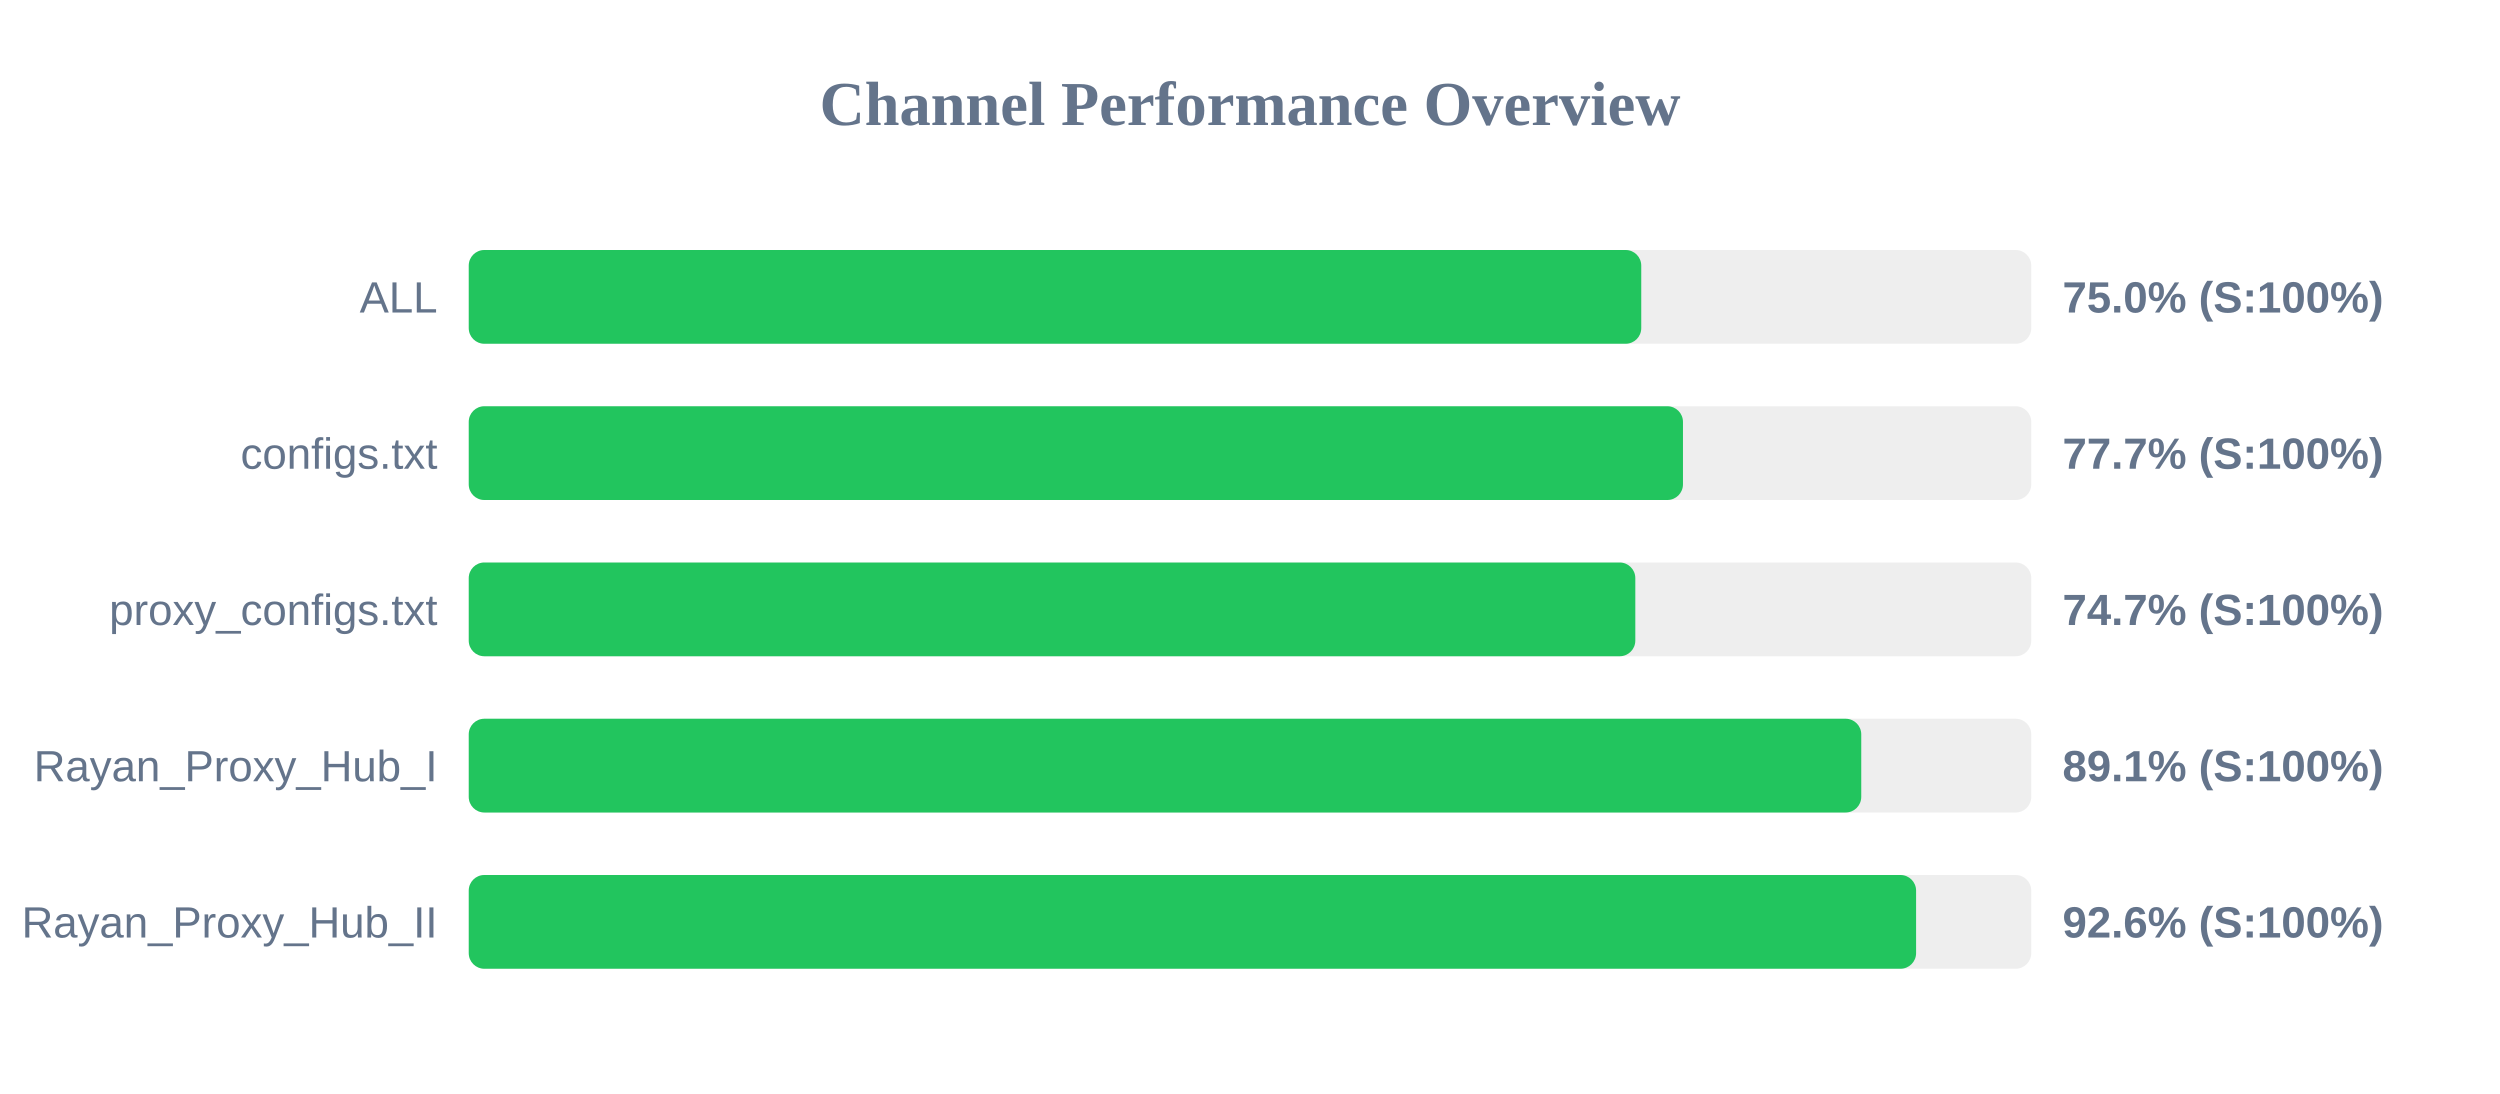
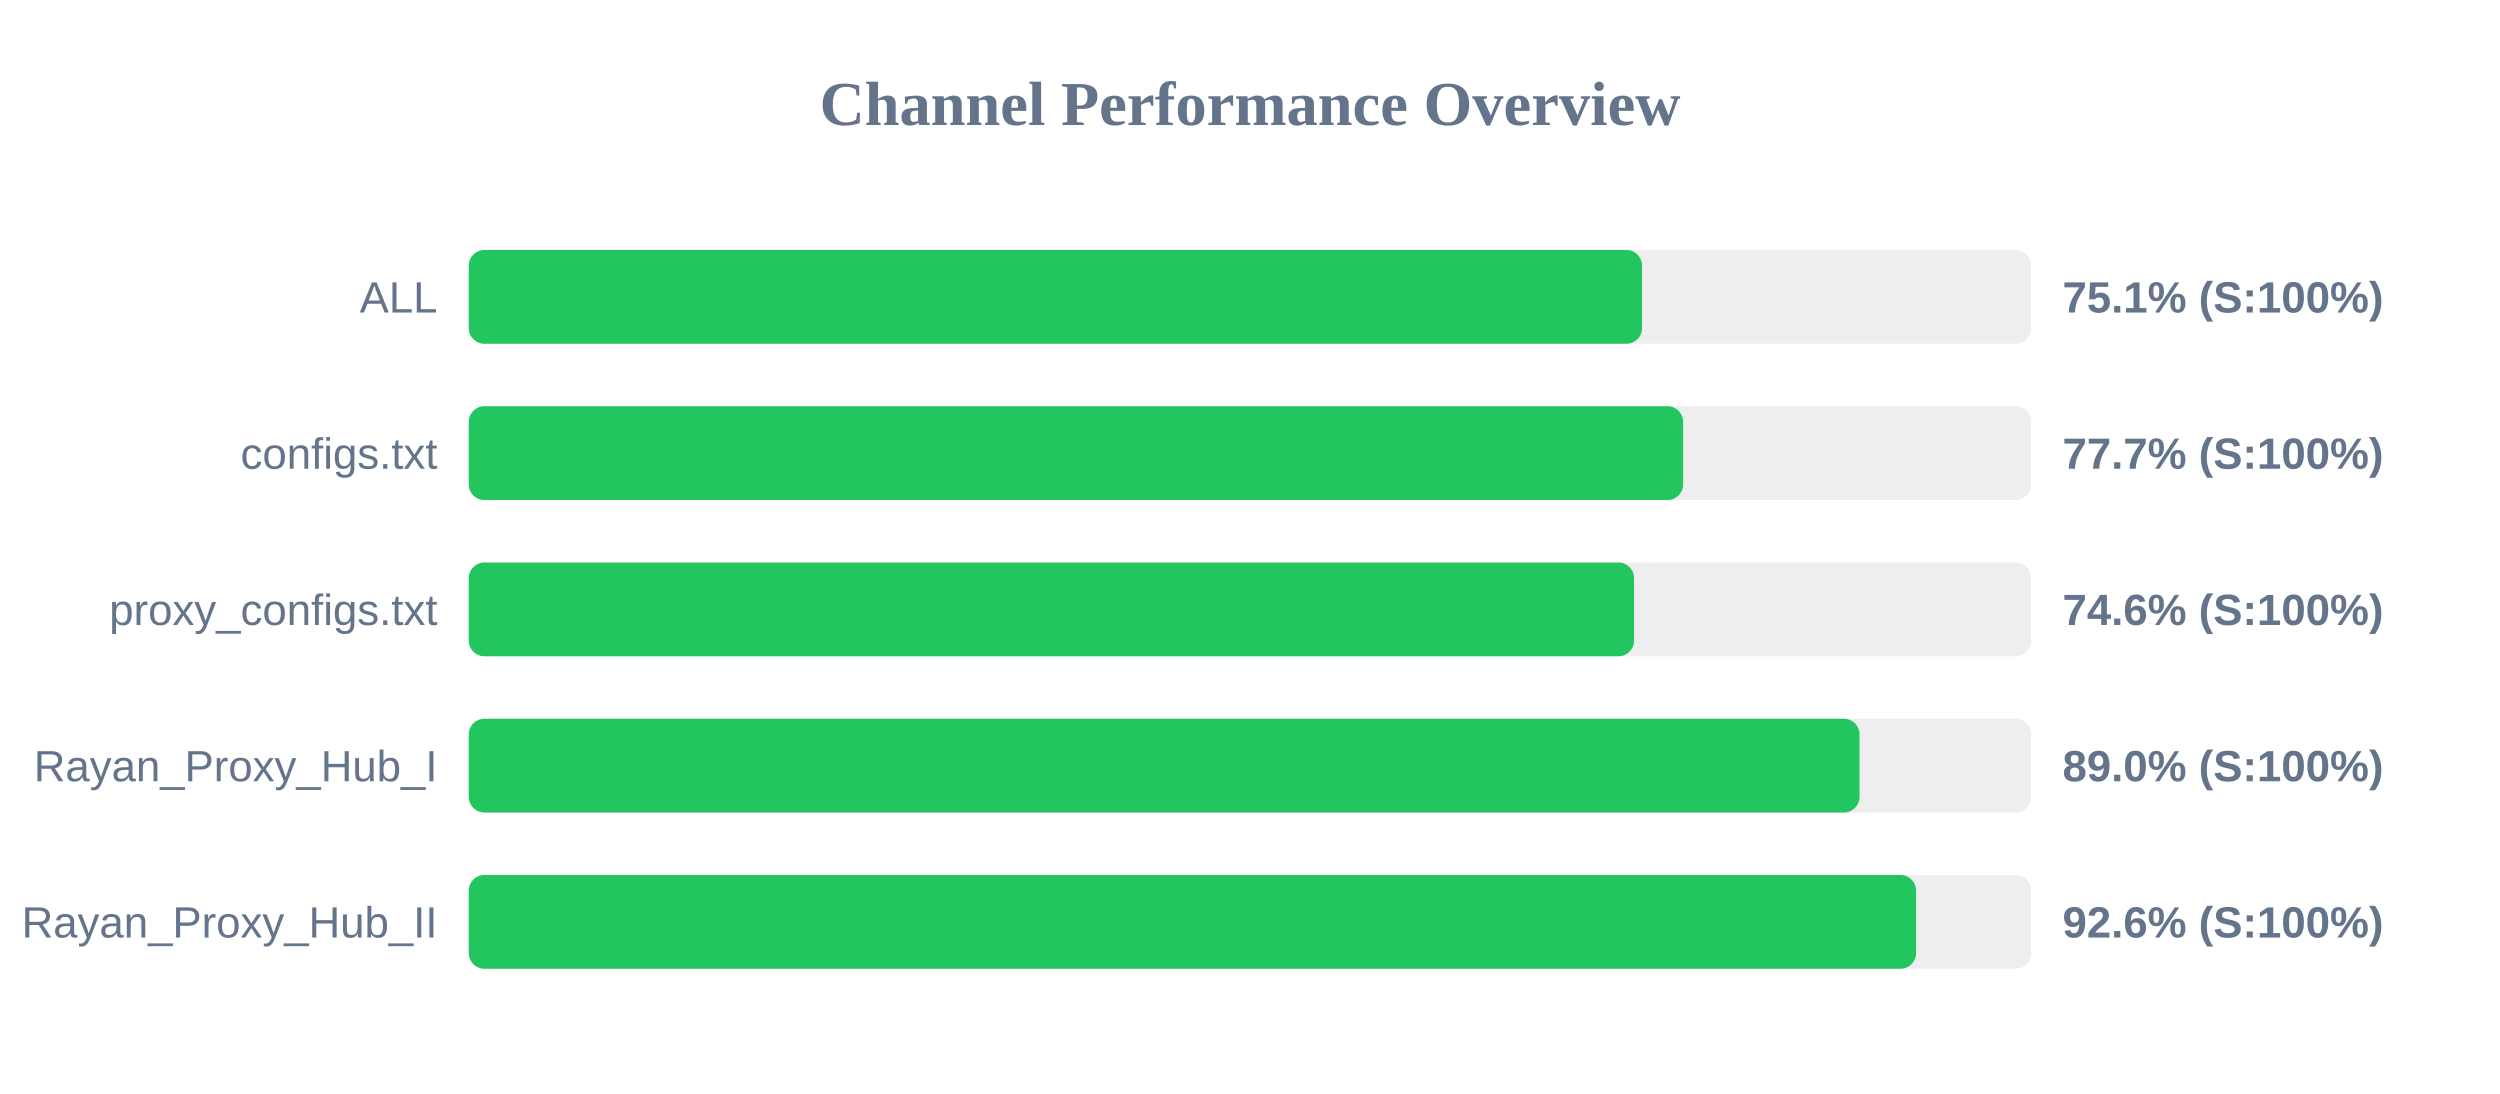
<svg xmlns="http://www.w3.org/2000/svg" width="800" height="350" version="1.1">
  <style>
        .row { font: 14px Arial; fill: #64748b; }
        .score { font: bold 14px Arial; fill: #64748b; }
    </style>
  <text x="400" y="40" text-anchor="middle" font-size="20px" font-weight="bold" fill="#64748b">Channel Performance Overview</text>
  <rect x="150" y="80" width="500" height="30" fill="#eee" rx="5" />
-   <rect x="150" y="80" width="375.2" height="30" fill="#22c55e" rx="5" />
+   <rect x="150" y="80" width="375.45" height="30" fill="#22c55e" rx="5" />
  <text x="140" y="100" text-anchor="end" class="row">ALL</text>
-   <text x="660" y="100" text-anchor="start" class="score">75.0% (S:100%)</text>
+   <text x="660" y="100" text-anchor="start" class="score">75.1% (S:100%)</text>
  <rect x="150" y="130" width="500" height="30" fill="#eee" rx="5" />
-   <rect x="150" y="130" width="388.55" height="30" fill="#22c55e" rx="5" />
+   <rect x="150" y="130" width="388.6" height="30" fill="#22c55e" rx="5" />
  <text x="140" y="150" text-anchor="end" class="row">configs.txt</text>
  <text x="660" y="150" text-anchor="start" class="score">77.7% (S:100%)</text>
  <rect x="150" y="180" width="500" height="30" fill="#eee" rx="5" />
-   <rect x="150" y="180" width="373.3" height="30" fill="#22c55e" rx="5" />
+   <rect x="150" y="180" width="372.9" height="30" fill="#22c55e" rx="5" />
  <text x="140" y="200" text-anchor="end" class="row">proxy_configs.txt</text>
-   <text x="660" y="200" text-anchor="start" class="score">74.7% (S:100%)</text>
+   <text x="660" y="200" text-anchor="start" class="score">74.6% (S:100%)</text>
  <rect x="150" y="230" width="500" height="30" fill="#eee" rx="5" />
-   <rect x="150" y="230" width="445.6" height="30" fill="#22c55e" rx="5" />
+   <rect x="150" y="230" width="445.05" height="30" fill="#22c55e" rx="5" />
  <text x="140" y="250" text-anchor="end" class="row">Rayan_Proxy_Hub_I</text>
-   <text x="660" y="250" text-anchor="start" class="score">89.1% (S:100%)</text>
+   <text x="660" y="250" text-anchor="start" class="score">89.0% (S:100%)</text>
  <rect x="150" y="280" width="500" height="30" fill="#eee" rx="5" />
  <rect x="150" y="280" width="463.15" height="30" fill="#22c55e" rx="5" />
  <text x="140" y="300" text-anchor="end" class="row">Rayan_Proxy_Hub_II</text>
  <text x="660" y="300" text-anchor="start" class="score">92.6% (S:100%)</text>
</svg>
